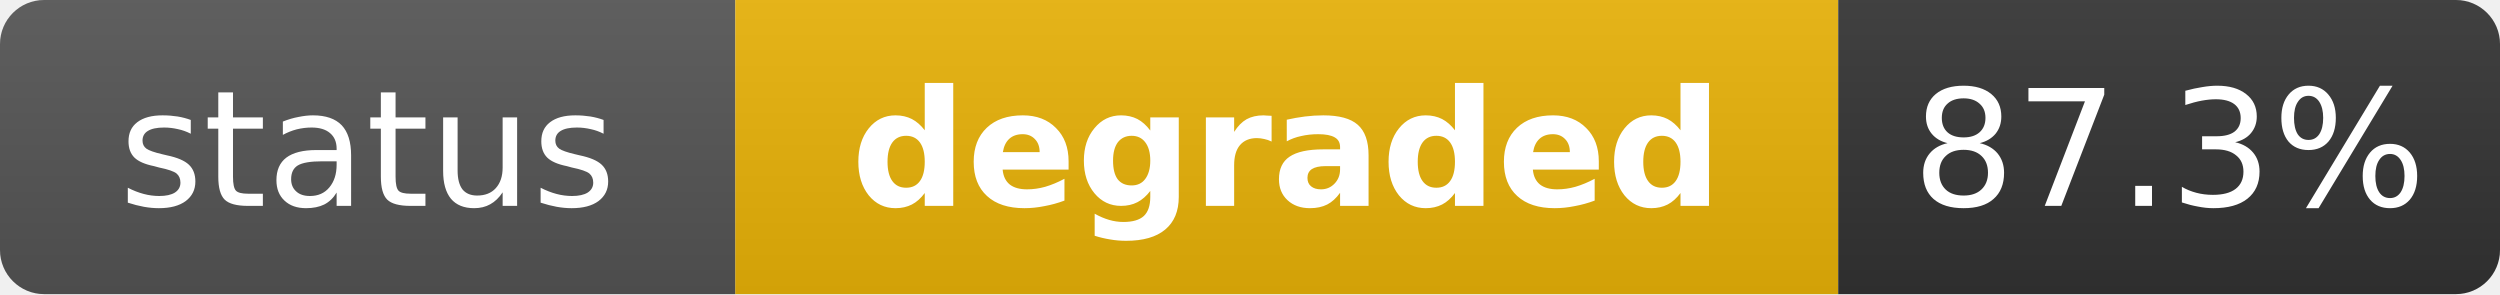
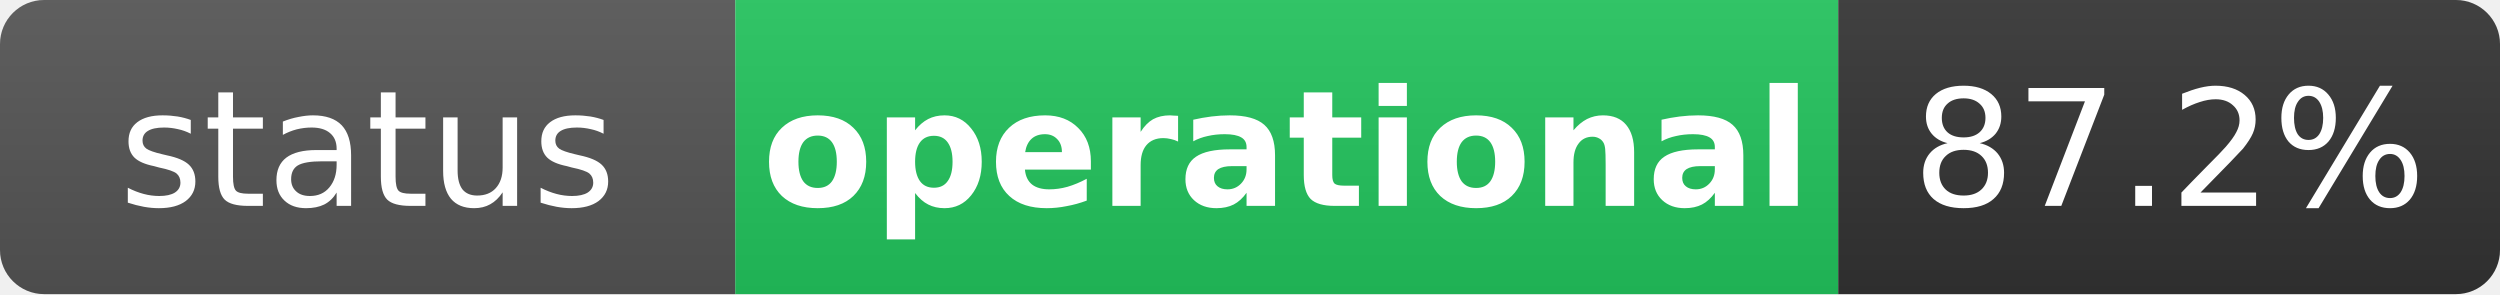
- <svg xmlns="http://www.w3.org/2000/svg" width="170" height="20" role="img" aria-label="status: degraded">
+ <svg xmlns="http://www.w3.org/2000/svg" width="170" height="20" role="img" aria-label="status: operational">
  <linearGradient id="s" x2="0" y2="100%">
    <stop offset="0" stop-color="#bbb" stop-opacity=".1" />
    <stop offset="1" stop-opacity=".1" />
  </linearGradient>
  <clipPath id="r">
    <rect width="170" height="20" rx="3" fill="#fff" />
  </clipPath>
  <g clip-path="url(#r)">
    <rect width="50" height="20" fill="#555" />
-     <rect x="50" width="75" height="20" fill="#eab308" />
+     <rect x="50" width="75" height="20" fill="#22c55e" />
    <rect x="125" width="45" height="20" fill="#333" />
    <rect width="170" height="20" fill="url(#s)" />
  </g>
  <g fill="#fff" text-anchor="middle" font-family="Verdana,Geneva,DejaVu Sans,sans-serif" text-rendering="geometricPrecision" font-size="11">
    <text x="25" y="14" fill="#fff">status</text>
-     <text x="87.5" y="14" fill="#fff" font-weight="bold">degraded</text>
-     <text x="147.5" y="14" fill="#fff">87.3%</text>
+     <text x="87.5" y="14" fill="#fff" font-weight="bold">operational</text>
+     <text x="147.5" y="14" fill="#fff">87.2%</text>
  </g>
</svg>
